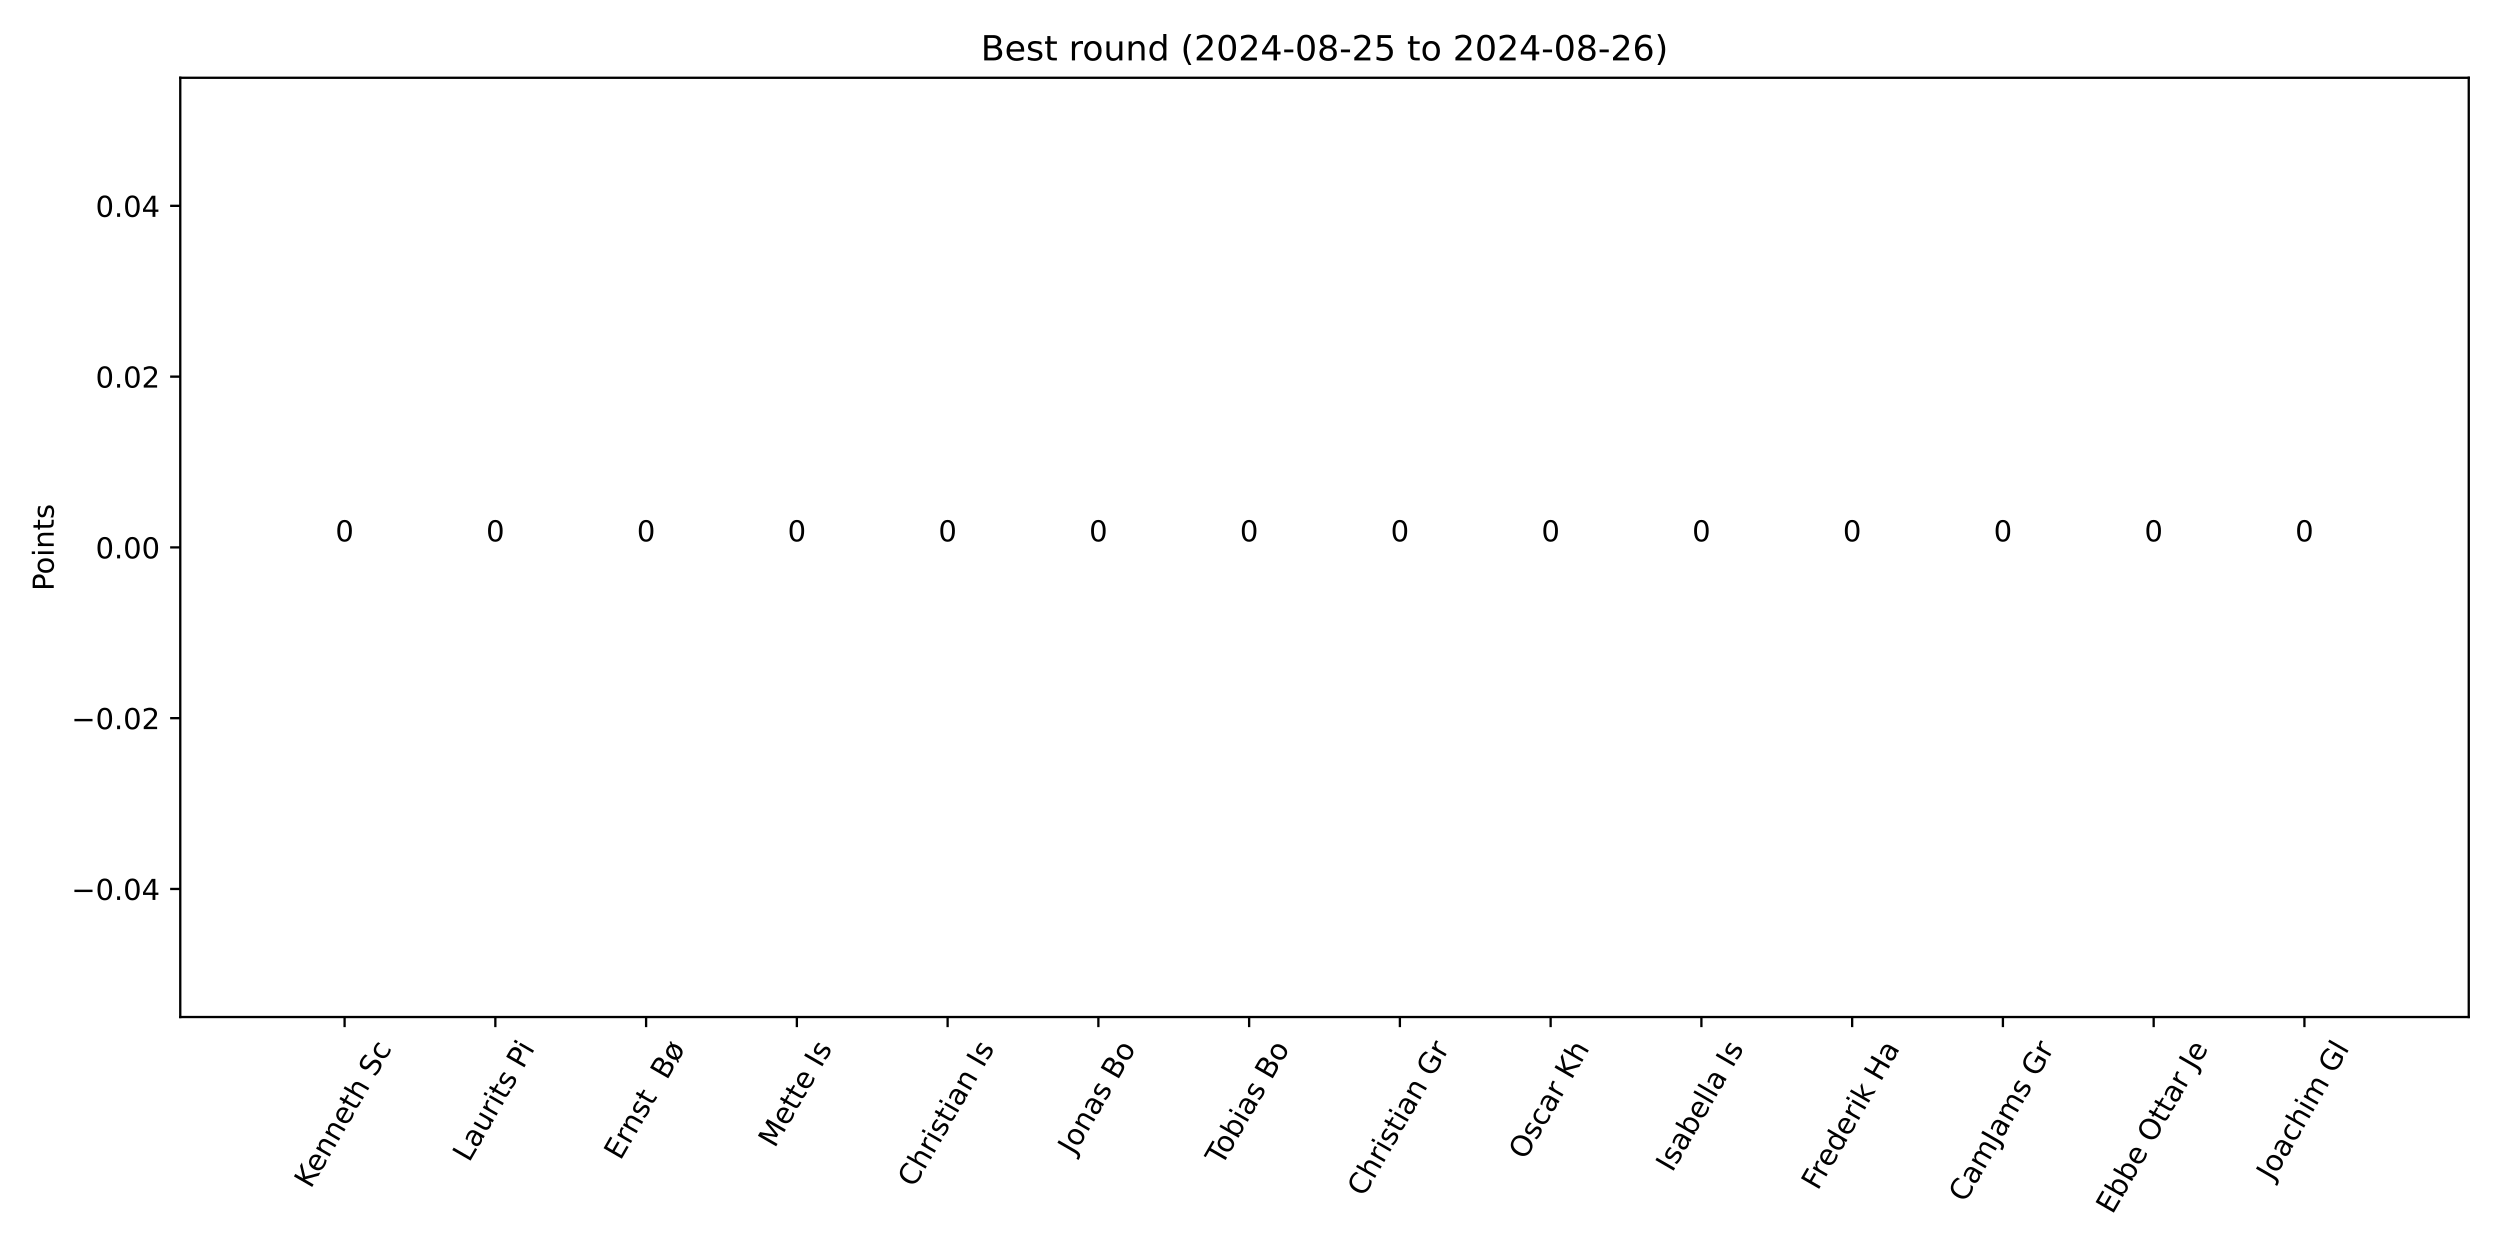
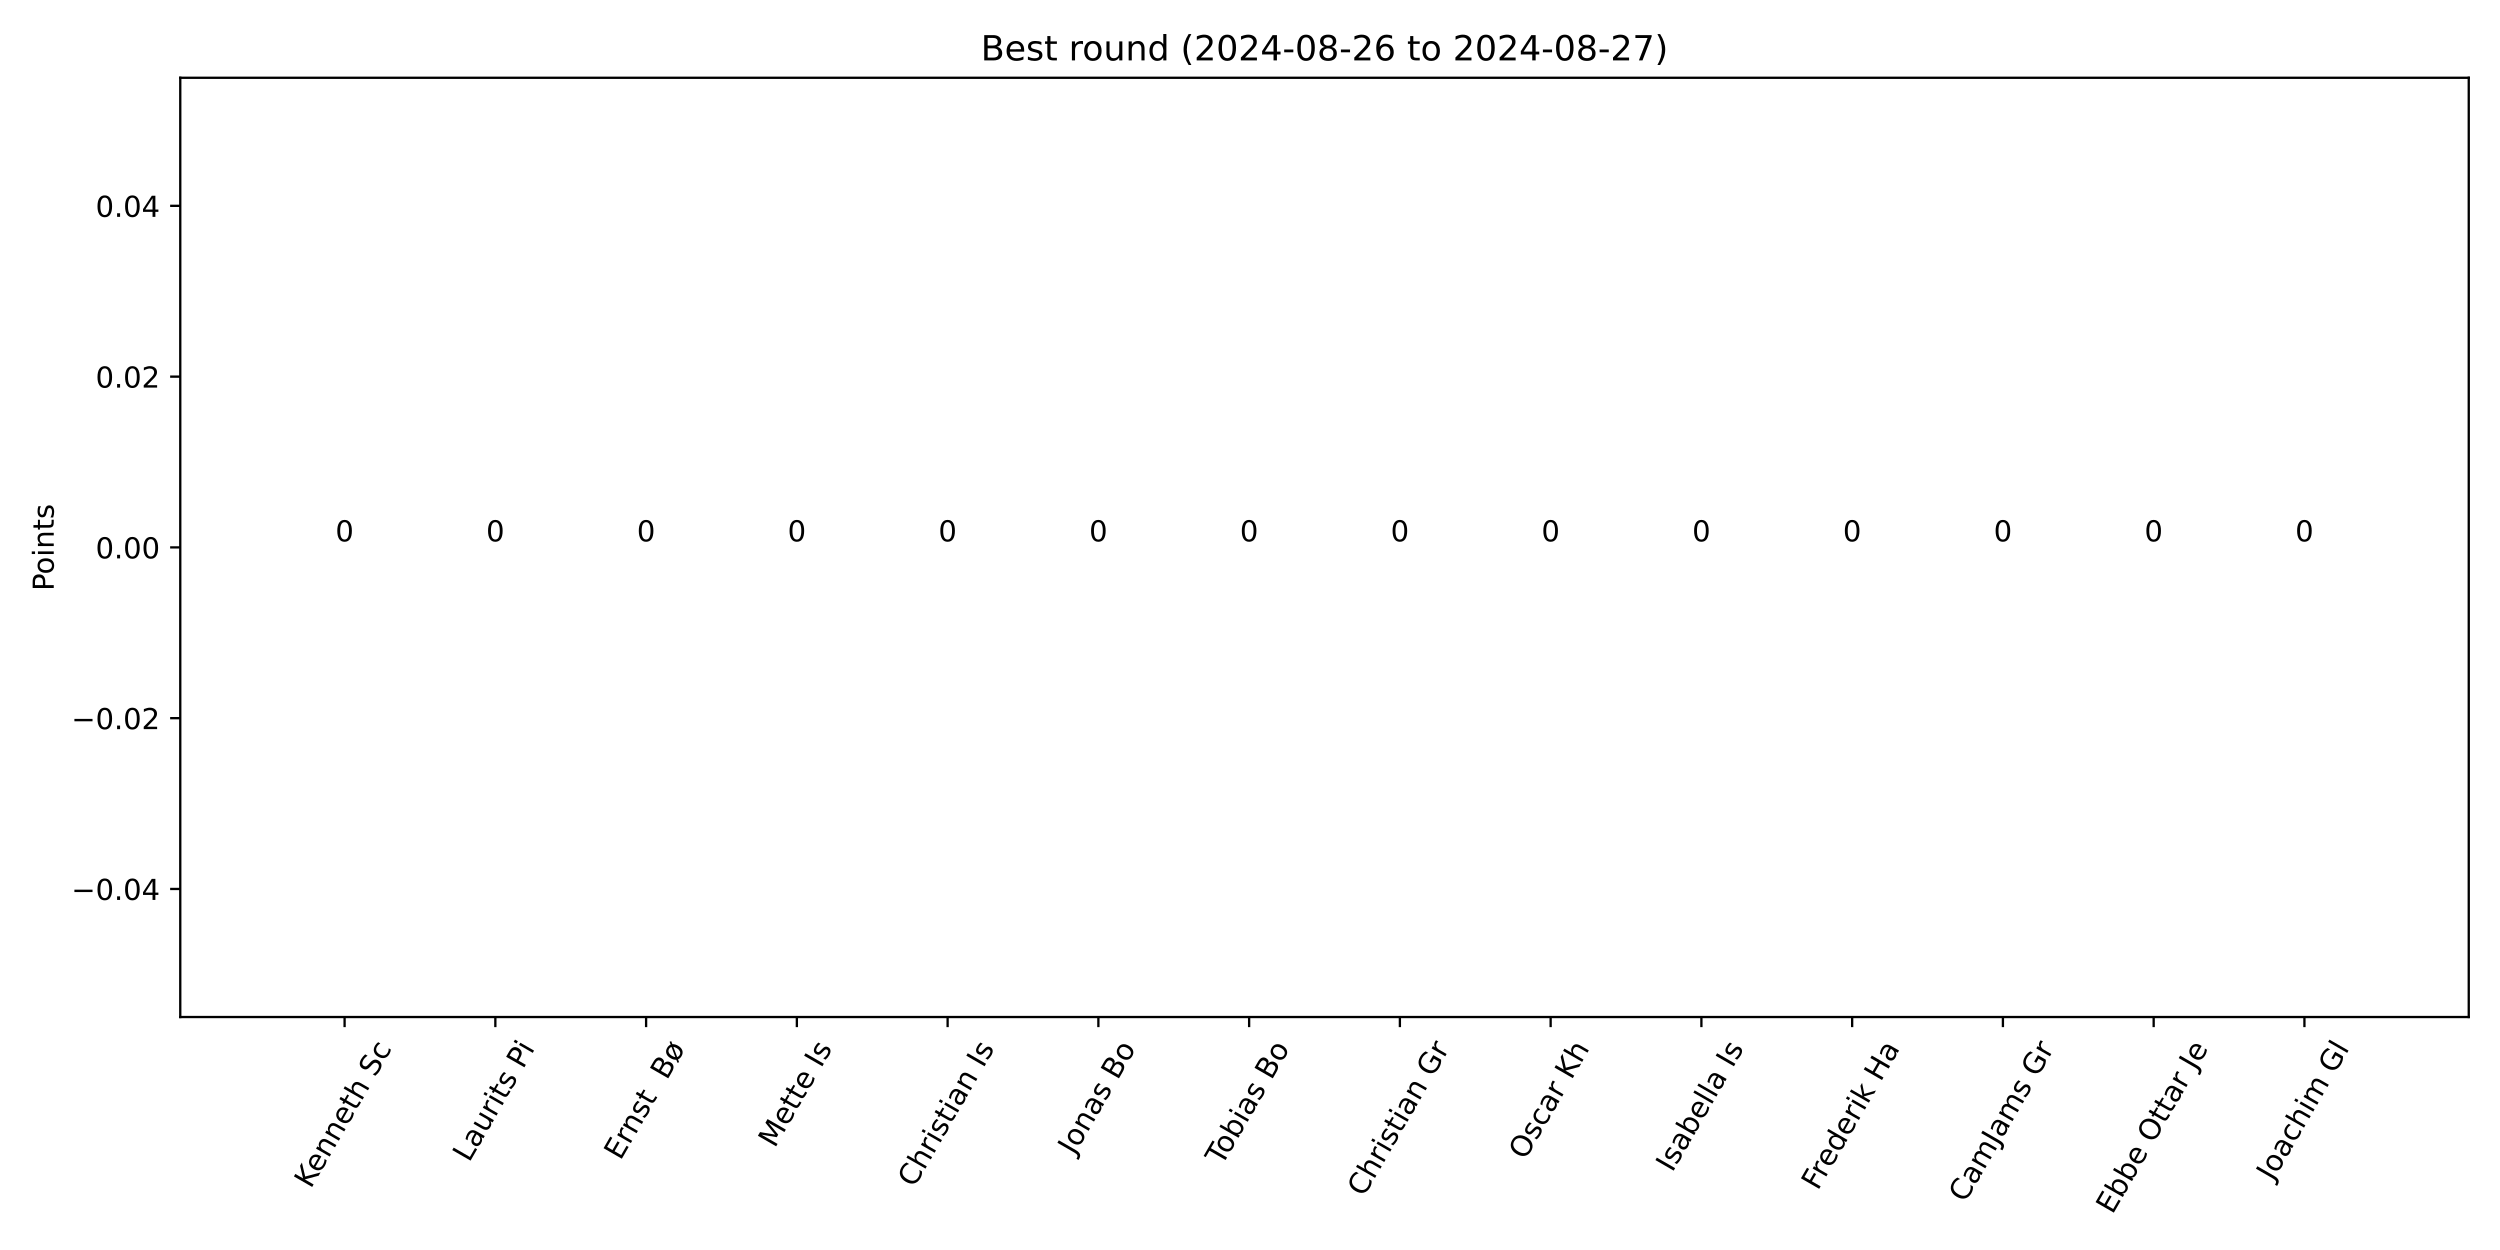
<svg xmlns="http://www.w3.org/2000/svg" xmlns:xlink="http://www.w3.org/1999/xlink" width="864pt" height="432pt" viewBox="0 0 864 432" version="1.1">
  <defs>
    <style type="text/css">*{stroke-linejoin: round; stroke-linecap: butt}</style>
  </defs>
  <g id="figure_1">
    <g id="patch_1">
      <path d="M 0 432  L 864 432  L 864 0  L 0 0  z " style="fill: #ffffff" />
    </g>
    <g id="axes_1">
      <g id="patch_2">
        <path d="M 62.3 351.483  L 853.2 351.483  L 853.2 26.88  L 62.3 26.88  z " style="fill: #ffffff" />
      </g>
      <g id="patch_3">
-         <path d="M 98.25 189.181  L 139.931 189.181  L 139.931 189.181  L 98.25 189.181  z " clip-path="url(#p474428567d)" style="fill: #1e90ff" />
+         <path d="M 98.25 189.181  L 139.931 189.181  L 139.931 189.181  L 98.25 189.181  z " clip-path="url(#p8ff7aab20e)" style="fill: #1e90ff" />
      </g>
      <g id="patch_4">
-         <path d="M 150.351 189.181  L 192.033 189.181  L 192.033 189.181  L 150.351 189.181  z " clip-path="url(#p474428567d)" style="fill: #1e90ff" />
+         <path d="M 150.351 189.181  L 192.033 189.181  L 192.033 189.181  L 150.351 189.181  z " clip-path="url(#p8ff7aab20e)" style="fill: #1e90ff" />
      </g>
      <g id="patch_5">
-         <path d="M 202.453 189.181  L 244.134 189.181  L 244.134 189.181  L 202.453 189.181  z " clip-path="url(#p474428567d)" style="fill: #1e90ff" />
+         <path d="M 202.453 189.181  L 244.134 189.181  L 244.134 189.181  L 202.453 189.181  z " clip-path="url(#p8ff7aab20e)" style="fill: #1e90ff" />
      </g>
      <g id="patch_6">
-         <path d="M 254.554 189.181  L 296.236 189.181  L 296.236 189.181  L 254.554 189.181  z " clip-path="url(#p474428567d)" style="fill: #1e90ff" />
+         <path d="M 254.554 189.181  L 296.236 189.181  L 296.236 189.181  L 254.554 189.181  z " clip-path="url(#p8ff7aab20e)" style="fill: #1e90ff" />
      </g>
      <g id="patch_7">
-         <path d="M 306.656 189.181  L 348.337 189.181  L 348.337 189.181  L 306.656 189.181  z " clip-path="url(#p474428567d)" style="fill: #1e90ff" />
+         <path d="M 306.656 189.181  L 348.337 189.181  L 348.337 189.181  L 306.656 189.181  z " clip-path="url(#p8ff7aab20e)" style="fill: #1e90ff" />
      </g>
      <g id="patch_8">
-         <path d="M 358.757 189.181  L 400.438 189.181  L 400.438 189.181  L 358.757 189.181  z " clip-path="url(#p474428567d)" style="fill: #1e90ff" />
+         <path d="M 358.757 189.181  L 400.438 189.181  L 400.438 189.181  L 358.757 189.181  z " clip-path="url(#p8ff7aab20e)" style="fill: #1e90ff" />
      </g>
      <g id="patch_9">
-         <path d="M 410.859 189.181  L 452.54 189.181  L 452.54 189.181  L 410.859 189.181  z " clip-path="url(#p474428567d)" style="fill: #1e90ff" />
+         <path d="M 410.859 189.181  L 452.54 189.181  L 452.54 189.181  L 410.859 189.181  z " clip-path="url(#p8ff7aab20e)" style="fill: #1e90ff" />
      </g>
      <g id="patch_10">
-         <path d="M 462.96 189.181  L 504.641 189.181  L 504.641 189.181  L 462.96 189.181  z " clip-path="url(#p474428567d)" style="fill: #1e90ff" />
+         <path d="M 462.96 189.181  L 504.641 189.181  L 504.641 189.181  L 462.96 189.181  z " clip-path="url(#p8ff7aab20e)" style="fill: #1e90ff" />
      </g>
      <g id="patch_11">
-         <path d="M 515.062 189.181  L 556.743 189.181  L 556.743 189.181  L 515.062 189.181  z " clip-path="url(#p474428567d)" style="fill: #1e90ff" />
+         <path d="M 515.062 189.181  L 556.743 189.181  L 556.743 189.181  L 515.062 189.181  z " clip-path="url(#p8ff7aab20e)" style="fill: #1e90ff" />
      </g>
      <g id="patch_12">
-         <path d="M 567.163 189.181  L 608.844 189.181  L 608.844 189.181  L 567.163 189.181  z " clip-path="url(#p474428567d)" style="fill: #1e90ff" />
+         <path d="M 567.163 189.181  L 608.844 189.181  L 608.844 189.181  L 567.163 189.181  z " clip-path="url(#p8ff7aab20e)" style="fill: #1e90ff" />
      </g>
      <g id="patch_13">
-         <path d="M 619.264 189.181  L 660.946 189.181  L 660.946 189.181  L 619.264 189.181  z " clip-path="url(#p474428567d)" style="fill: #1e90ff" />
+         <path d="M 619.264 189.181  L 660.946 189.181  L 660.946 189.181  L 619.264 189.181  z " clip-path="url(#p8ff7aab20e)" style="fill: #1e90ff" />
      </g>
      <g id="patch_14">
-         <path d="M 671.366 189.181  L 713.047 189.181  L 713.047 189.181  L 671.366 189.181  z " clip-path="url(#p474428567d)" style="fill: #1e90ff" />
+         <path d="M 671.366 189.181  L 713.047 189.181  L 713.047 189.181  L 671.366 189.181  z " clip-path="url(#p8ff7aab20e)" style="fill: #1e90ff" />
      </g>
      <g id="patch_15">
-         <path d="M 723.467 189.181  L 765.149 189.181  L 765.149 189.181  L 723.467 189.181  z " clip-path="url(#p474428567d)" style="fill: #1e90ff" />
+         <path d="M 723.467 189.181  L 765.149 189.181  L 765.149 189.181  L 723.467 189.181  z " clip-path="url(#p8ff7aab20e)" style="fill: #1e90ff" />
      </g>
      <g id="patch_16">
-         <path d="M 775.569 189.181  L 817.25 189.181  L 817.25 189.181  L 775.569 189.181  z " clip-path="url(#p474428567d)" style="fill: #1e90ff" />
+         <path d="M 775.569 189.181  L 817.25 189.181  L 817.25 189.181  L 775.569 189.181  z " clip-path="url(#p8ff7aab20e)" style="fill: #1e90ff" />
      </g>
      <g id="matplotlib.axis_1">
        <g id="xtick_1">
          <g id="line2d_1">
            <defs>
-               <path id="m06a7617f1b" d="M 0 0  L 0 3.5  " style="stroke: #000000; stroke-width: 0.8" />
+               <path id="me5877eefe2" d="M 0 0  L 0 3.5  " style="stroke: #000000; stroke-width: 0.8" />
            </defs>
            <g>
-               <use xlink:href="#m06a7617f1b" x="119.091" y="351.483" style="stroke: #000000; stroke-width: 0.8" />
+               <use xlink:href="#me5877eefe2" x="119.091" y="351.483" style="stroke: #000000; stroke-width: 0.8" />
            </g>
          </g>
          <g id="text_1">
            <g transform="translate(107.3998 411.0581) rotate(-60) scale(0.1 -0.1)">
              <defs>
                <path id="DejaVuSans-4b" d="M 628 4666  L 1259 4666  L 1259 2694  L 3353 4666  L 4166 4666  L 1850 2491  L 4331 0  L 3500 0  L 1259 2247  L 1259 0  L 628 0  L 628 4666  z " transform="scale(0.015625)" />
                <path id="DejaVuSans-65" d="M 3597 1894  L 3597 1613  L 953 1613  Q 991 1019 1311 708  Q 1631 397 2203 397  Q 2534 397 2845 478  Q 3156 559 3463 722  L 3463 178  Q 3153 47 2828 -22  Q 2503 -91 2169 -91  Q 1331 -91 842 396  Q 353 884 353 1716  Q 353 2575 817 3079  Q 1281 3584 2069 3584  Q 2775 3584 3186 3129  Q 3597 2675 3597 1894  z M 3022 2063  Q 3016 2534 2758 2815  Q 2500 3097 2075 3097  Q 1594 3097 1305 2825  Q 1016 2553 972 2059  L 3022 2063  z " transform="scale(0.015625)" />
                <path id="DejaVuSans-6e" d="M 3513 2113  L 3513 0  L 2938 0  L 2938 2094  Q 2938 2591 2744 2837  Q 2550 3084 2163 3084  Q 1697 3084 1428 2787  Q 1159 2491 1159 1978  L 1159 0  L 581 0  L 581 3500  L 1159 3500  L 1159 2956  Q 1366 3272 1645 3428  Q 1925 3584 2291 3584  Q 2894 3584 3203 3211  Q 3513 2838 3513 2113  z " transform="scale(0.015625)" />
                <path id="DejaVuSans-74" d="M 1172 4494  L 1172 3500  L 2356 3500  L 2356 3053  L 1172 3053  L 1172 1153  Q 1172 725 1289 603  Q 1406 481 1766 481  L 2356 481  L 2356 0  L 1766 0  Q 1100 0 847 248  Q 594 497 594 1153  L 594 3053  L 172 3053  L 172 3500  L 594 3500  L 594 4494  L 1172 4494  z " transform="scale(0.015625)" />
                <path id="DejaVuSans-68" d="M 3513 2113  L 3513 0  L 2938 0  L 2938 2094  Q 2938 2591 2744 2837  Q 2550 3084 2163 3084  Q 1697 3084 1428 2787  Q 1159 2491 1159 1978  L 1159 0  L 581 0  L 581 4863  L 1159 4863  L 1159 2956  Q 1366 3272 1645 3428  Q 1925 3584 2291 3584  Q 2894 3584 3203 3211  Q 3513 2838 3513 2113  z " transform="scale(0.015625)" />
                <path id="DejaVuSans-20" transform="scale(0.015625)" />
                <path id="DejaVuSans-53" d="M 3425 4513  L 3425 3897  Q 3066 4069 2747 4153  Q 2428 4238 2131 4238  Q 1616 4238 1336 4038  Q 1056 3838 1056 3469  Q 1056 3159 1242 3001  Q 1428 2844 1947 2747  L 2328 2669  Q 3034 2534 3370 2195  Q 3706 1856 3706 1288  Q 3706 609 3251 259  Q 2797 -91 1919 -91  Q 1588 -91 1214 -16  Q 841 59 441 206  L 441 856  Q 825 641 1194 531  Q 1563 422 1919 422  Q 2459 422 2753 634  Q 3047 847 3047 1241  Q 3047 1584 2836 1778  Q 2625 1972 2144 2069  L 1759 2144  Q 1053 2284 737 2584  Q 422 2884 422 3419  Q 422 4038 858 4394  Q 1294 4750 2059 4750  Q 2388 4750 2728 4690  Q 3069 4631 3425 4513  z " transform="scale(0.015625)" />
                <path id="DejaVuSans-63" d="M 3122 3366  L 3122 2828  Q 2878 2963 2633 3030  Q 2388 3097 2138 3097  Q 1578 3097 1268 2742  Q 959 2388 959 1747  Q 959 1106 1268 751  Q 1578 397 2138 397  Q 2388 397 2633 464  Q 2878 531 3122 666  L 3122 134  Q 2881 22 2623 -34  Q 2366 -91 2075 -91  Q 1284 -91 818 406  Q 353 903 353 1747  Q 353 2603 823 3093  Q 1294 3584 2113 3584  Q 2378 3584 2631 3529  Q 2884 3475 3122 3366  z " transform="scale(0.015625)" />
              </defs>
              <use xlink:href="#DejaVuSans-4b" />
              <use xlink:href="#DejaVuSans-65" x="60.576" />
              <use xlink:href="#DejaVuSans-6e" x="122.1" />
              <use xlink:href="#DejaVuSans-6e" x="185.479" />
              <use xlink:href="#DejaVuSans-65" x="248.857" />
              <use xlink:href="#DejaVuSans-74" x="310.381" />
              <use xlink:href="#DejaVuSans-68" x="349.59" />
              <use xlink:href="#DejaVuSans-20" x="412.969" />
              <use xlink:href="#DejaVuSans-53" x="444.756" />
              <use xlink:href="#DejaVuSans-63" x="508.232" />
            </g>
          </g>
        </g>
        <g id="xtick_2">
          <g id="line2d_2">
            <g>
-               <use xlink:href="#m06a7617f1b" x="171.192" y="351.483" style="stroke: #000000; stroke-width: 0.8" />
+               <use xlink:href="#me5877eefe2" x="171.192" y="351.483" style="stroke: #000000; stroke-width: 0.8" />
            </g>
          </g>
          <g id="text_2">
            <g transform="translate(162.1274 401.9608) rotate(-60) scale(0.1 -0.1)">
              <defs>
                <path id="DejaVuSans-4c" d="M 628 4666  L 1259 4666  L 1259 531  L 3531 531  L 3531 0  L 628 0  L 628 4666  z " transform="scale(0.015625)" />
                <path id="DejaVuSans-61" d="M 2194 1759  Q 1497 1759 1228 1600  Q 959 1441 959 1056  Q 959 750 1161 570  Q 1363 391 1709 391  Q 2188 391 2477 730  Q 2766 1069 2766 1631  L 2766 1759  L 2194 1759  z M 3341 1997  L 3341 0  L 2766 0  L 2766 531  Q 2569 213 2275 61  Q 1981 -91 1556 -91  Q 1019 -91 701 211  Q 384 513 384 1019  Q 384 1609 779 1909  Q 1175 2209 1959 2209  L 2766 2209  L 2766 2266  Q 2766 2663 2505 2880  Q 2244 3097 1772 3097  Q 1472 3097 1187 3025  Q 903 2953 641 2809  L 641 3341  Q 956 3463 1253 3523  Q 1550 3584 1831 3584  Q 2591 3584 2966 3190  Q 3341 2797 3341 1997  z " transform="scale(0.015625)" />
                <path id="DejaVuSans-75" d="M 544 1381  L 544 3500  L 1119 3500  L 1119 1403  Q 1119 906 1312 657  Q 1506 409 1894 409  Q 2359 409 2629 706  Q 2900 1003 2900 1516  L 2900 3500  L 3475 3500  L 3475 0  L 2900 0  L 2900 538  Q 2691 219 2414 64  Q 2138 -91 1772 -91  Q 1169 -91 856 284  Q 544 659 544 1381  z M 1991 3584  L 1991 3584  z " transform="scale(0.015625)" />
                <path id="DejaVuSans-72" d="M 2631 2963  Q 2534 3019 2420 3045  Q 2306 3072 2169 3072  Q 1681 3072 1420 2755  Q 1159 2438 1159 1844  L 1159 0  L 581 0  L 581 3500  L 1159 3500  L 1159 2956  Q 1341 3275 1631 3429  Q 1922 3584 2338 3584  Q 2397 3584 2469 3576  Q 2541 3569 2628 3553  L 2631 2963  z " transform="scale(0.015625)" />
                <path id="DejaVuSans-69" d="M 603 3500  L 1178 3500  L 1178 0  L 603 0  L 603 3500  z M 603 4863  L 1178 4863  L 1178 4134  L 603 4134  L 603 4863  z " transform="scale(0.015625)" />
                <path id="DejaVuSans-73" d="M 2834 3397  L 2834 2853  Q 2591 2978 2328 3040  Q 2066 3103 1784 3103  Q 1356 3103 1142 2972  Q 928 2841 928 2578  Q 928 2378 1081 2264  Q 1234 2150 1697 2047  L 1894 2003  Q 2506 1872 2764 1633  Q 3022 1394 3022 966  Q 3022 478 2636 193  Q 2250 -91 1575 -91  Q 1294 -91 989 -36  Q 684 19 347 128  L 347 722  Q 666 556 975 473  Q 1284 391 1588 391  Q 1994 391 2212 530  Q 2431 669 2431 922  Q 2431 1156 2273 1281  Q 2116 1406 1581 1522  L 1381 1569  Q 847 1681 609 1914  Q 372 2147 372 2553  Q 372 3047 722 3315  Q 1072 3584 1716 3584  Q 2034 3584 2315 3537  Q 2597 3491 2834 3397  z " transform="scale(0.015625)" />
                <path id="DejaVuSans-50" d="M 1259 4147  L 1259 2394  L 2053 2394  Q 2494 2394 2734 2622  Q 2975 2850 2975 3272  Q 2975 3691 2734 3919  Q 2494 4147 2053 4147  L 1259 4147  z M 628 4666  L 2053 4666  Q 2838 4666 3239 4311  Q 3641 3956 3641 3272  Q 3641 2581 3239 2228  Q 2838 1875 2053 1875  L 1259 1875  L 1259 0  L 628 0  L 628 4666  z " transform="scale(0.015625)" />
              </defs>
              <use xlink:href="#DejaVuSans-4c" />
              <use xlink:href="#DejaVuSans-61" x="55.713" />
              <use xlink:href="#DejaVuSans-75" x="116.992" />
              <use xlink:href="#DejaVuSans-72" x="180.371" />
              <use xlink:href="#DejaVuSans-69" x="221.484" />
              <use xlink:href="#DejaVuSans-74" x="249.268" />
              <use xlink:href="#DejaVuSans-73" x="288.477" />
              <use xlink:href="#DejaVuSans-20" x="340.576" />
              <use xlink:href="#DejaVuSans-50" x="372.363" />
              <use xlink:href="#DejaVuSans-69" x="430.416" />
            </g>
          </g>
        </g>
        <g id="xtick_3">
          <g id="line2d_3">
            <g>
-               <use xlink:href="#m06a7617f1b" x="223.293" y="351.483" style="stroke: #000000; stroke-width: 0.8" />
+               <use xlink:href="#me5877eefe2" x="223.293" y="351.483" style="stroke: #000000; stroke-width: 0.8" />
            </g>
          </g>
          <g id="text_3">
            <g transform="translate(214.4187 401.3031) rotate(-60) scale(0.1 -0.1)">
              <defs>
                <path id="DejaVuSans-45" d="M 628 4666  L 3578 4666  L 3578 4134  L 1259 4134  L 1259 2753  L 3481 2753  L 3481 2222  L 1259 2222  L 1259 531  L 3634 531  L 3634 0  L 628 0  L 628 4666  z " transform="scale(0.015625)" />
                <path id="DejaVuSans-42" d="M 1259 2228  L 1259 519  L 2272 519  Q 2781 519 3026 730  Q 3272 941 3272 1375  Q 3272 1813 3026 2020  Q 2781 2228 2272 2228  L 1259 2228  z M 1259 4147  L 1259 2741  L 2194 2741  Q 2656 2741 2882 2914  Q 3109 3088 3109 3444  Q 3109 3797 2882 3972  Q 2656 4147 2194 4147  L 1259 4147  z M 628 4666  L 2241 4666  Q 2963 4666 3353 4366  Q 3744 4066 3744 3513  Q 3744 3084 3544 2831  Q 3344 2578 2956 2516  Q 3422 2416 3680 2098  Q 3938 1781 3938 1306  Q 3938 681 3513 340  Q 3088 0 2303 0  L 628 0  L 628 4666  z " transform="scale(0.015625)" />
                <path id="DejaVuSans-f8" d="M 2828 2503  L 1306 653  Q 1434 522 1595 459  Q 1756 397 1959 397  Q 2419 397 2687 759  Q 2956 1122 2956 1747  Q 2956 1994 2925 2176  Q 2894 2359 2828 2503  z M 2606 2841  Q 2475 2969 2314 3033  Q 2153 3097 1959 3097  Q 1488 3097 1223 2730  Q 959 2363 959 1703  Q 959 1478 989 1306  Q 1019 1134 1081 991  L 2606 2841  z M 691 519  Q 522 759 437 1067  Q 353 1375 353 1747  Q 353 2609 779 3096  Q 1206 3584 1959 3584  Q 2250 3584 2498 3504  Q 2747 3425 2956 3263  L 3391 3788  L 3688 3541  L 3231 2981  Q 3397 2741 3481 2431  Q 3566 2122 3566 1747  Q 3566 888 3137 398  Q 2709 -91 1959 -91  Q 1659 -91 1407 -9  Q 1156 72 959 231  L 525 -294  L 225 -50  L 691 519  z " transform="scale(0.015625)" />
              </defs>
              <use xlink:href="#DejaVuSans-45" />
              <use xlink:href="#DejaVuSans-72" x="63.184" />
              <use xlink:href="#DejaVuSans-6e" x="102.547" />
              <use xlink:href="#DejaVuSans-73" x="165.926" />
              <use xlink:href="#DejaVuSans-74" x="218.025" />
              <use xlink:href="#DejaVuSans-20" x="257.234" />
              <use xlink:href="#DejaVuSans-20" x="289.021" />
              <use xlink:href="#DejaVuSans-42" x="320.809" />
              <use xlink:href="#DejaVuSans-f8" x="389.412" />
            </g>
          </g>
        </g>
        <g id="xtick_4">
          <g id="line2d_4">
            <g>
-               <use xlink:href="#m06a7617f1b" x="275.395" y="351.483" style="stroke: #000000; stroke-width: 0.8" />
+               <use xlink:href="#me5877eefe2" x="275.395" y="351.483" style="stroke: #000000; stroke-width: 0.8" />
            </g>
          </g>
          <g id="text_4">
            <g transform="translate(267.7565 397.0204) rotate(-60) scale(0.1 -0.1)">
              <defs>
                <path id="DejaVuSans-4d" d="M 628 4666  L 1569 4666  L 2759 1491  L 3956 4666  L 4897 4666  L 4897 0  L 4281 0  L 4281 4097  L 3078 897  L 2444 897  L 1241 4097  L 1241 0  L 628 0  L 628 4666  z " transform="scale(0.015625)" />
                <path id="DejaVuSans-49" d="M 628 4666  L 1259 4666  L 1259 0  L 628 0  L 628 4666  z " transform="scale(0.015625)" />
              </defs>
              <use xlink:href="#DejaVuSans-4d" />
              <use xlink:href="#DejaVuSans-65" x="86.279" />
              <use xlink:href="#DejaVuSans-74" x="147.803" />
              <use xlink:href="#DejaVuSans-74" x="187.012" />
              <use xlink:href="#DejaVuSans-65" x="226.221" />
              <use xlink:href="#DejaVuSans-20" x="287.744" />
              <use xlink:href="#DejaVuSans-49" x="319.531" />
              <use xlink:href="#DejaVuSans-73" x="349.023" />
            </g>
          </g>
        </g>
        <g id="xtick_5">
          <g id="line2d_5">
            <g>
-               <use xlink:href="#m06a7617f1b" x="327.496" y="351.483" style="stroke: #000000; stroke-width: 0.8" />
+               <use xlink:href="#me5877eefe2" x="327.496" y="351.483" style="stroke: #000000; stroke-width: 0.8" />
            </g>
          </g>
          <g id="text_5">
            <g transform="translate(315.906 410.7103) rotate(-60) scale(0.1 -0.1)">
              <defs>
                <path id="DejaVuSans-43" d="M 4122 4306  L 4122 3641  Q 3803 3938 3442 4084  Q 3081 4231 2675 4231  Q 1875 4231 1450 3742  Q 1025 3253 1025 2328  Q 1025 1406 1450 917  Q 1875 428 2675 428  Q 3081 428 3442 575  Q 3803 722 4122 1019  L 4122 359  Q 3791 134 3420 21  Q 3050 -91 2638 -91  Q 1578 -91 968 557  Q 359 1206 359 2328  Q 359 3453 968 4101  Q 1578 4750 2638 4750  Q 3056 4750 3426 4639  Q 3797 4528 4122 4306  z " transform="scale(0.015625)" />
              </defs>
              <use xlink:href="#DejaVuSans-43" />
              <use xlink:href="#DejaVuSans-68" x="69.824" />
              <use xlink:href="#DejaVuSans-72" x="133.203" />
              <use xlink:href="#DejaVuSans-69" x="174.316" />
              <use xlink:href="#DejaVuSans-73" x="202.1" />
              <use xlink:href="#DejaVuSans-74" x="254.199" />
              <use xlink:href="#DejaVuSans-69" x="293.408" />
              <use xlink:href="#DejaVuSans-61" x="321.191" />
              <use xlink:href="#DejaVuSans-6e" x="382.471" />
              <use xlink:href="#DejaVuSans-20" x="445.85" />
              <use xlink:href="#DejaVuSans-49" x="477.637" />
              <use xlink:href="#DejaVuSans-73" x="507.129" />
            </g>
          </g>
        </g>
        <g id="xtick_6">
          <g id="line2d_6">
            <g>
-               <use xlink:href="#m06a7617f1b" x="379.598" y="351.483" style="stroke: #000000; stroke-width: 0.8" />
+               <use xlink:href="#me5877eefe2" x="379.598" y="351.483" style="stroke: #000000; stroke-width: 0.8" />
            </g>
          </g>
          <g id="text_6">
            <g transform="translate(371.2621 399.4358) rotate(-60) scale(0.1 -0.1)">
              <defs>
                <path id="DejaVuSans-4a" d="M 628 4666  L 1259 4666  L 1259 325  Q 1259 -519 939 -900  Q 619 -1281 -91 -1281  L -331 -1281  L -331 -750  L -134 -750  Q 284 -750 456 -515  Q 628 -281 628 325  L 628 4666  z " transform="scale(0.015625)" />
                <path id="DejaVuSans-6f" d="M 1959 3097  Q 1497 3097 1228 2736  Q 959 2375 959 1747  Q 959 1119 1226 758  Q 1494 397 1959 397  Q 2419 397 2687 759  Q 2956 1122 2956 1747  Q 2956 2369 2687 2733  Q 2419 3097 1959 3097  z M 1959 3584  Q 2709 3584 3137 3096  Q 3566 2609 3566 1747  Q 3566 888 3137 398  Q 2709 -91 1959 -91  Q 1206 -91 779 398  Q 353 888 353 1747  Q 353 2609 779 3096  Q 1206 3584 1959 3584  z " transform="scale(0.015625)" />
              </defs>
              <use xlink:href="#DejaVuSans-4a" />
              <use xlink:href="#DejaVuSans-6f" x="29.492" />
              <use xlink:href="#DejaVuSans-6e" x="90.674" />
              <use xlink:href="#DejaVuSans-61" x="154.053" />
              <use xlink:href="#DejaVuSans-73" x="215.332" />
              <use xlink:href="#DejaVuSans-20" x="267.432" />
              <use xlink:href="#DejaVuSans-42" x="299.219" />
              <use xlink:href="#DejaVuSans-6f" x="367.822" />
            </g>
          </g>
        </g>
        <g id="xtick_7">
          <g id="line2d_7">
            <g>
-               <use xlink:href="#m06a7617f1b" x="431.699" y="351.483" style="stroke: #000000; stroke-width: 0.8" />
+               <use xlink:href="#me5877eefe2" x="431.699" y="351.483" style="stroke: #000000; stroke-width: 0.8" />
            </g>
          </g>
          <g id="text_7">
            <g transform="translate(422.3019 403.1137) rotate(-60) scale(0.1 -0.1)">
              <defs>
                <path id="DejaVuSans-54" d="M -19 4666  L 3928 4666  L 3928 4134  L 2272 4134  L 2272 0  L 1638 0  L 1638 4134  L -19 4134  L -19 4666  z " transform="scale(0.015625)" />
                <path id="DejaVuSans-62" d="M 3116 1747  Q 3116 2381 2855 2742  Q 2594 3103 2138 3103  Q 1681 3103 1420 2742  Q 1159 2381 1159 1747  Q 1159 1113 1420 752  Q 1681 391 2138 391  Q 2594 391 2855 752  Q 3116 1113 3116 1747  z M 1159 2969  Q 1341 3281 1617 3432  Q 1894 3584 2278 3584  Q 2916 3584 3314 3078  Q 3713 2572 3713 1747  Q 3713 922 3314 415  Q 2916 -91 2278 -91  Q 1894 -91 1617 61  Q 1341 213 1159 525  L 1159 0  L 581 0  L 581 4863  L 1159 4863  L 1159 2969  z " transform="scale(0.015625)" />
              </defs>
              <use xlink:href="#DejaVuSans-54" />
              <use xlink:href="#DejaVuSans-6f" x="44.084" />
              <use xlink:href="#DejaVuSans-62" x="105.266" />
              <use xlink:href="#DejaVuSans-69" x="168.742" />
              <use xlink:href="#DejaVuSans-61" x="196.525" />
              <use xlink:href="#DejaVuSans-73" x="257.805" />
              <use xlink:href="#DejaVuSans-20" x="309.904" />
              <use xlink:href="#DejaVuSans-42" x="341.691" />
              <use xlink:href="#DejaVuSans-6f" x="410.295" />
            </g>
          </g>
        </g>
        <g id="xtick_8">
          <g id="line2d_8">
            <g>
-               <use xlink:href="#m06a7617f1b" x="483.801" y="351.483" style="stroke: #000000; stroke-width: 0.8" />
+               <use xlink:href="#me5877eefe2" x="483.801" y="351.483" style="stroke: #000000; stroke-width: 0.8" />
            </g>
          </g>
          <g id="text_8">
            <g transform="translate(471.2853 413.9146) rotate(-60) scale(0.1 -0.1)">
              <defs>
                <path id="DejaVuSans-47" d="M 3809 666  L 3809 1919  L 2778 1919  L 2778 2438  L 4434 2438  L 4434 434  Q 4069 175 3628 42  Q 3188 -91 2688 -91  Q 1594 -91 976 548  Q 359 1188 359 2328  Q 359 3472 976 4111  Q 1594 4750 2688 4750  Q 3144 4750 3555 4637  Q 3966 4525 4313 4306  L 4313 3634  Q 3963 3931 3569 4081  Q 3175 4231 2741 4231  Q 1884 4231 1454 3753  Q 1025 3275 1025 2328  Q 1025 1384 1454 906  Q 1884 428 2741 428  Q 3075 428 3337 486  Q 3600 544 3809 666  z " transform="scale(0.015625)" />
              </defs>
              <use xlink:href="#DejaVuSans-43" />
              <use xlink:href="#DejaVuSans-68" x="69.824" />
              <use xlink:href="#DejaVuSans-72" x="133.203" />
              <use xlink:href="#DejaVuSans-69" x="174.316" />
              <use xlink:href="#DejaVuSans-73" x="202.1" />
              <use xlink:href="#DejaVuSans-74" x="254.199" />
              <use xlink:href="#DejaVuSans-69" x="293.408" />
              <use xlink:href="#DejaVuSans-61" x="321.191" />
              <use xlink:href="#DejaVuSans-6e" x="382.471" />
              <use xlink:href="#DejaVuSans-20" x="445.85" />
              <use xlink:href="#DejaVuSans-47" x="477.637" />
              <use xlink:href="#DejaVuSans-72" x="555.127" />
            </g>
          </g>
        </g>
        <g id="xtick_9">
          <g id="line2d_9">
            <g>
-               <use xlink:href="#m06a7617f1b" x="535.902" y="351.483" style="stroke: #000000; stroke-width: 0.8" />
+               <use xlink:href="#me5877eefe2" x="535.902" y="351.483" style="stroke: #000000; stroke-width: 0.8" />
            </g>
          </g>
          <g id="text_9">
            <g transform="translate(527.0688 401.1597) rotate(-60) scale(0.1 -0.1)">
              <defs>
                <path id="DejaVuSans-4f" d="M 2522 4238  Q 1834 4238 1429 3725  Q 1025 3213 1025 2328  Q 1025 1447 1429 934  Q 1834 422 2522 422  Q 3209 422 3611 934  Q 4013 1447 4013 2328  Q 4013 3213 3611 3725  Q 3209 4238 2522 4238  z M 2522 4750  Q 3503 4750 4090 4092  Q 4678 3434 4678 2328  Q 4678 1225 4090 567  Q 3503 -91 2522 -91  Q 1538 -91 948 565  Q 359 1222 359 2328  Q 359 3434 948 4092  Q 1538 4750 2522 4750  z " transform="scale(0.015625)" />
              </defs>
              <use xlink:href="#DejaVuSans-4f" />
              <use xlink:href="#DejaVuSans-73" x="78.711" />
              <use xlink:href="#DejaVuSans-63" x="130.811" />
              <use xlink:href="#DejaVuSans-61" x="185.791" />
              <use xlink:href="#DejaVuSans-72" x="247.07" />
              <use xlink:href="#DejaVuSans-20" x="288.184" />
              <use xlink:href="#DejaVuSans-4b" x="319.971" />
              <use xlink:href="#DejaVuSans-68" x="385.547" />
            </g>
          </g>
        </g>
        <g id="xtick_10">
          <g id="line2d_10">
            <g>
-               <use xlink:href="#m06a7617f1b" x="588.004" y="351.483" style="stroke: #000000; stroke-width: 0.8" />
+               <use xlink:href="#me5877eefe2" x="588.004" y="351.483" style="stroke: #000000; stroke-width: 0.8" />
            </g>
          </g>
          <g id="text_10">
            <g transform="translate(577.9406 405.4195) rotate(-60) scale(0.1 -0.1)">
              <defs>
                <path id="DejaVuSans-6c" d="M 603 4863  L 1178 4863  L 1178 0  L 603 0  L 603 4863  z " transform="scale(0.015625)" />
              </defs>
              <use xlink:href="#DejaVuSans-49" />
              <use xlink:href="#DejaVuSans-73" x="29.492" />
              <use xlink:href="#DejaVuSans-61" x="81.592" />
              <use xlink:href="#DejaVuSans-62" x="142.871" />
              <use xlink:href="#DejaVuSans-65" x="206.348" />
              <use xlink:href="#DejaVuSans-6c" x="267.871" />
              <use xlink:href="#DejaVuSans-6c" x="295.654" />
              <use xlink:href="#DejaVuSans-61" x="323.438" />
              <use xlink:href="#DejaVuSans-20" x="384.717" />
              <use xlink:href="#DejaVuSans-49" x="416.504" />
              <use xlink:href="#DejaVuSans-73" x="445.996" />
            </g>
          </g>
        </g>
        <g id="xtick_11">
          <g id="line2d_11">
            <g>
-               <use xlink:href="#m06a7617f1b" x="640.105" y="351.483" style="stroke: #000000; stroke-width: 0.8" />
+               <use xlink:href="#me5877eefe2" x="640.105" y="351.483" style="stroke: #000000; stroke-width: 0.8" />
            </g>
          </g>
          <g id="text_11">
            <g transform="translate(628.2264 411.709) rotate(-60) scale(0.1 -0.1)">
              <defs>
                <path id="DejaVuSans-46" d="M 628 4666  L 3309 4666  L 3309 4134  L 1259 4134  L 1259 2759  L 3109 2759  L 3109 2228  L 1259 2228  L 1259 0  L 628 0  L 628 4666  z " transform="scale(0.015625)" />
                <path id="DejaVuSans-64" d="M 2906 2969  L 2906 4863  L 3481 4863  L 3481 0  L 2906 0  L 2906 525  Q 2725 213 2448 61  Q 2172 -91 1784 -91  Q 1150 -91 751 415  Q 353 922 353 1747  Q 353 2572 751 3078  Q 1150 3584 1784 3584  Q 2172 3584 2448 3432  Q 2725 3281 2906 2969  z M 947 1747  Q 947 1113 1208 752  Q 1469 391 1925 391  Q 2381 391 2643 752  Q 2906 1113 2906 1747  Q 2906 2381 2643 2742  Q 2381 3103 1925 3103  Q 1469 3103 1208 2742  Q 947 2381 947 1747  z " transform="scale(0.015625)" />
                <path id="DejaVuSans-6b" d="M 581 4863  L 1159 4863  L 1159 1991  L 2875 3500  L 3609 3500  L 1753 1863  L 3688 0  L 2938 0  L 1159 1709  L 1159 0  L 581 0  L 581 4863  z " transform="scale(0.015625)" />
                <path id="DejaVuSans-48" d="M 628 4666  L 1259 4666  L 1259 2753  L 3553 2753  L 3553 4666  L 4184 4666  L 4184 0  L 3553 0  L 3553 2222  L 1259 2222  L 1259 0  L 628 0  L 628 4666  z " transform="scale(0.015625)" />
              </defs>
              <use xlink:href="#DejaVuSans-46" />
              <use xlink:href="#DejaVuSans-72" x="50.27" />
              <use xlink:href="#DejaVuSans-65" x="89.133" />
              <use xlink:href="#DejaVuSans-64" x="150.656" />
              <use xlink:href="#DejaVuSans-65" x="214.133" />
              <use xlink:href="#DejaVuSans-72" x="275.656" />
              <use xlink:href="#DejaVuSans-69" x="316.77" />
              <use xlink:href="#DejaVuSans-6b" x="344.553" />
              <use xlink:href="#DejaVuSans-20" x="402.463" />
              <use xlink:href="#DejaVuSans-48" x="434.25" />
              <use xlink:href="#DejaVuSans-61" x="509.445" />
            </g>
          </g>
        </g>
        <g id="xtick_12">
          <g id="line2d_12">
            <g>
-               <use xlink:href="#m06a7617f1b" x="692.207" y="351.483" style="stroke: #000000; stroke-width: 0.8" />
+               <use xlink:href="#me5877eefe2" x="692.207" y="351.483" style="stroke: #000000; stroke-width: 0.8" />
            </g>
          </g>
          <g id="text_12">
            <g transform="translate(679.1169 415.9038) rotate(-60) scale(0.1 -0.1)">
              <defs>
                <path id="DejaVuSans-6d" d="M 3328 2828  Q 3544 3216 3844 3400  Q 4144 3584 4550 3584  Q 5097 3584 5394 3201  Q 5691 2819 5691 2113  L 5691 0  L 5113 0  L 5113 2094  Q 5113 2597 4934 2840  Q 4756 3084 4391 3084  Q 3944 3084 3684 2787  Q 3425 2491 3425 1978  L 3425 0  L 2847 0  L 2847 2094  Q 2847 2600 2669 2842  Q 2491 3084 2119 3084  Q 1678 3084 1418 2786  Q 1159 2488 1159 1978  L 1159 0  L 581 0  L 581 3500  L 1159 3500  L 1159 2956  Q 1356 3278 1631 3431  Q 1906 3584 2284 3584  Q 2666 3584 2933 3390  Q 3200 3197 3328 2828  z " transform="scale(0.015625)" />
              </defs>
              <use xlink:href="#DejaVuSans-43" />
              <use xlink:href="#DejaVuSans-61" x="69.824" />
              <use xlink:href="#DejaVuSans-6d" x="131.104" />
              <use xlink:href="#DejaVuSans-4a" x="228.516" />
              <use xlink:href="#DejaVuSans-61" x="258.008" />
              <use xlink:href="#DejaVuSans-6d" x="319.287" />
              <use xlink:href="#DejaVuSans-73" x="416.699" />
              <use xlink:href="#DejaVuSans-20" x="468.799" />
              <use xlink:href="#DejaVuSans-47" x="500.586" />
              <use xlink:href="#DejaVuSans-72" x="578.076" />
            </g>
          </g>
        </g>
        <g id="xtick_13">
          <g id="line2d_13">
            <g>
-               <use xlink:href="#m06a7617f1b" x="744.308" y="351.483" style="stroke: #000000; stroke-width: 0.8" />
+               <use xlink:href="#me5877eefe2" x="744.308" y="351.483" style="stroke: #000000; stroke-width: 0.8" />
            </g>
          </g>
          <g id="text_13">
            <g transform="translate(730.0527 419.9416) rotate(-60) scale(0.1 -0.1)">
              <use xlink:href="#DejaVuSans-45" />
              <use xlink:href="#DejaVuSans-62" x="63.184" />
              <use xlink:href="#DejaVuSans-62" x="126.66" />
              <use xlink:href="#DejaVuSans-65" x="190.137" />
              <use xlink:href="#DejaVuSans-20" x="251.66" />
              <use xlink:href="#DejaVuSans-4f" x="283.447" />
              <use xlink:href="#DejaVuSans-74" x="362.158" />
              <use xlink:href="#DejaVuSans-74" x="401.367" />
              <use xlink:href="#DejaVuSans-61" x="440.576" />
              <use xlink:href="#DejaVuSans-72" x="501.855" />
              <use xlink:href="#DejaVuSans-20" x="542.969" />
              <use xlink:href="#DejaVuSans-4a" x="574.756" />
              <use xlink:href="#DejaVuSans-65" x="604.248" />
            </g>
          </g>
        </g>
        <g id="xtick_14">
          <g id="line2d_14">
            <g>
-               <use xlink:href="#m06a7617f1b" x="796.409" y="351.483" style="stroke: #000000; stroke-width: 0.8" />
+               <use xlink:href="#me5877eefe2" x="796.409" y="351.483" style="stroke: #000000; stroke-width: 0.8" />
            </g>
          </g>
          <g id="text_14">
            <g transform="translate(785.485 408.4032) rotate(-60) scale(0.1 -0.1)">
              <use xlink:href="#DejaVuSans-4a" />
              <use xlink:href="#DejaVuSans-6f" x="29.492" />
              <use xlink:href="#DejaVuSans-61" x="90.674" />
              <use xlink:href="#DejaVuSans-63" x="151.953" />
              <use xlink:href="#DejaVuSans-68" x="206.934" />
              <use xlink:href="#DejaVuSans-69" x="270.312" />
              <use xlink:href="#DejaVuSans-6d" x="298.096" />
              <use xlink:href="#DejaVuSans-20" x="395.508" />
              <use xlink:href="#DejaVuSans-47" x="427.295" />
              <use xlink:href="#DejaVuSans-6c" x="504.785" />
            </g>
          </g>
        </g>
      </g>
      <g id="matplotlib.axis_2">
        <g id="ytick_1">
          <g id="line2d_15">
            <defs>
-               <path id="mac40d29376" d="M 0 0  L -3.5 0  " style="stroke: #000000; stroke-width: 0.8" />
+               <path id="mc0eaaab412" d="M 0 0  L -3.5 0  " style="stroke: #000000; stroke-width: 0.8" />
            </defs>
            <g>
-               <use xlink:href="#mac40d29376" x="62.3" y="307.219" style="stroke: #000000; stroke-width: 0.8" />
+               <use xlink:href="#mc0eaaab412" x="62.3" y="307.219" style="stroke: #000000; stroke-width: 0.8" />
            </g>
          </g>
          <g id="text_15">
            <g transform="translate(24.65469 311.0179) scale(0.1 -0.1)">
              <defs>
                <path id="DejaVuSans-2212" d="M 678 2272  L 4684 2272  L 4684 1741  L 678 1741  L 678 2272  z " transform="scale(0.015625)" />
                <path id="DejaVuSans-30" d="M 2034 4250  Q 1547 4250 1301 3770  Q 1056 3291 1056 2328  Q 1056 1369 1301 889  Q 1547 409 2034 409  Q 2525 409 2770 889  Q 3016 1369 3016 2328  Q 3016 3291 2770 3770  Q 2525 4250 2034 4250  z M 2034 4750  Q 2819 4750 3233 4129  Q 3647 3509 3647 2328  Q 3647 1150 3233 529  Q 2819 -91 2034 -91  Q 1250 -91 836 529  Q 422 1150 422 2328  Q 422 3509 836 4129  Q 1250 4750 2034 4750  z " transform="scale(0.015625)" />
                <path id="DejaVuSans-2e" d="M 684 794  L 1344 794  L 1344 0  L 684 0  L 684 794  z " transform="scale(0.015625)" />
                <path id="DejaVuSans-34" d="M 2419 4116  L 825 1625  L 2419 1625  L 2419 4116  z M 2253 4666  L 3047 4666  L 3047 1625  L 3713 1625  L 3713 1100  L 3047 1100  L 3047 0  L 2419 0  L 2419 1100  L 313 1100  L 313 1709  L 2253 4666  z " transform="scale(0.015625)" />
              </defs>
              <use xlink:href="#DejaVuSans-2212" />
              <use xlink:href="#DejaVuSans-30" x="83.789" />
              <use xlink:href="#DejaVuSans-2e" x="147.412" />
              <use xlink:href="#DejaVuSans-30" x="179.199" />
              <use xlink:href="#DejaVuSans-34" x="242.822" />
            </g>
          </g>
        </g>
        <g id="ytick_2">
          <g id="line2d_16">
            <g>
-               <use xlink:href="#mac40d29376" x="62.3" y="248.2" style="stroke: #000000; stroke-width: 0.8" />
+               <use xlink:href="#mc0eaaab412" x="62.3" y="248.2" style="stroke: #000000; stroke-width: 0.8" />
            </g>
          </g>
          <g id="text_16">
            <g transform="translate(24.65469 251.9992) scale(0.1 -0.1)">
              <defs>
                <path id="DejaVuSans-32" d="M 1228 531  L 3431 531  L 3431 0  L 469 0  L 469 531  Q 828 903 1448 1529  Q 2069 2156 2228 2338  Q 2531 2678 2651 2914  Q 2772 3150 2772 3378  Q 2772 3750 2511 3984  Q 2250 4219 1831 4219  Q 1534 4219 1204 4116  Q 875 4013 500 3803  L 500 4441  Q 881 4594 1212 4672  Q 1544 4750 1819 4750  Q 2544 4750 2975 4387  Q 3406 4025 3406 3419  Q 3406 3131 3298 2873  Q 3191 2616 2906 2266  Q 2828 2175 2409 1742  Q 1991 1309 1228 531  z " transform="scale(0.015625)" />
              </defs>
              <use xlink:href="#DejaVuSans-2212" />
              <use xlink:href="#DejaVuSans-30" x="83.789" />
              <use xlink:href="#DejaVuSans-2e" x="147.412" />
              <use xlink:href="#DejaVuSans-30" x="179.199" />
              <use xlink:href="#DejaVuSans-32" x="242.822" />
            </g>
          </g>
        </g>
        <g id="ytick_3">
          <g id="line2d_17">
            <g>
-               <use xlink:href="#mac40d29376" x="62.3" y="189.181" style="stroke: #000000; stroke-width: 0.8" />
+               <use xlink:href="#mc0eaaab412" x="62.3" y="189.181" style="stroke: #000000; stroke-width: 0.8" />
            </g>
          </g>
          <g id="text_17">
            <g transform="translate(33.03437 192.9806) scale(0.1 -0.1)">
              <use xlink:href="#DejaVuSans-30" />
              <use xlink:href="#DejaVuSans-2e" x="63.623" />
              <use xlink:href="#DejaVuSans-30" x="95.41" />
              <use xlink:href="#DejaVuSans-30" x="159.033" />
            </g>
          </g>
        </g>
        <g id="ytick_4">
          <g id="line2d_18">
            <g>
-               <use xlink:href="#mac40d29376" x="62.3" y="130.163" style="stroke: #000000; stroke-width: 0.8" />
+               <use xlink:href="#mc0eaaab412" x="62.3" y="130.163" style="stroke: #000000; stroke-width: 0.8" />
            </g>
          </g>
          <g id="text_18">
            <g transform="translate(33.03437 133.9619) scale(0.1 -0.1)">
              <use xlink:href="#DejaVuSans-30" />
              <use xlink:href="#DejaVuSans-2e" x="63.623" />
              <use xlink:href="#DejaVuSans-30" x="95.41" />
              <use xlink:href="#DejaVuSans-32" x="159.033" />
            </g>
          </g>
        </g>
        <g id="ytick_5">
          <g id="line2d_19">
            <g>
-               <use xlink:href="#mac40d29376" x="62.3" y="71.144" style="stroke: #000000; stroke-width: 0.8" />
+               <use xlink:href="#mc0eaaab412" x="62.3" y="71.144" style="stroke: #000000; stroke-width: 0.8" />
            </g>
          </g>
          <g id="text_19">
            <g transform="translate(33.03437 74.94322) scale(0.1 -0.1)">
              <use xlink:href="#DejaVuSans-30" />
              <use xlink:href="#DejaVuSans-2e" x="63.623" />
              <use xlink:href="#DejaVuSans-30" x="95.41" />
              <use xlink:href="#DejaVuSans-34" x="159.033" />
            </g>
          </g>
        </g>
        <g id="text_20">
          <g transform="translate(18.575 204.197) rotate(-90) scale(0.1 -0.1)">
            <use xlink:href="#DejaVuSans-50" />
            <use xlink:href="#DejaVuSans-6f" x="56.678" />
            <use xlink:href="#DejaVuSans-69" x="117.859" />
            <use xlink:href="#DejaVuSans-6e" x="145.643" />
            <use xlink:href="#DejaVuSans-74" x="209.021" />
            <use xlink:href="#DejaVuSans-73" x="248.23" />
          </g>
        </g>
      </g>
      <g id="patch_17">
        <path d="M 62.3 351.483  L 62.3 26.88  " style="fill: none; stroke: #000000; stroke-width: 0.8; stroke-linejoin: miter; stroke-linecap: square" />
      </g>
      <g id="patch_18">
        <path d="M 853.2 351.483  L 853.2 26.88  " style="fill: none; stroke: #000000; stroke-width: 0.8; stroke-linejoin: miter; stroke-linecap: square" />
      </g>
      <g id="patch_19">
        <path d="M 62.3 351.483  L 853.2 351.483  " style="fill: none; stroke: #000000; stroke-width: 0.8; stroke-linejoin: miter; stroke-linecap: square" />
      </g>
      <g id="patch_20">
        <path d="M 62.3 26.88  L 853.2 26.88  " style="fill: none; stroke: #000000; stroke-width: 0.8; stroke-linejoin: miter; stroke-linecap: square" />
      </g>
      <g id="text_21">
        <g transform="translate(115.9093 187.1017) scale(0.1 -0.1)">
          <use xlink:href="#DejaVuSans-30" />
        </g>
      </g>
      <g id="text_22">
        <g transform="translate(168.0108 187.1017) scale(0.1 -0.1)">
          <use xlink:href="#DejaVuSans-30" />
        </g>
      </g>
      <g id="text_23">
        <g transform="translate(220.1122 187.1017) scale(0.1 -0.1)">
          <use xlink:href="#DejaVuSans-30" />
        </g>
      </g>
      <g id="text_24">
        <g transform="translate(272.2137 187.1017) scale(0.1 -0.1)">
          <use xlink:href="#DejaVuSans-30" />
        </g>
      </g>
      <g id="text_25">
        <g transform="translate(324.3151 187.1017) scale(0.1 -0.1)">
          <use xlink:href="#DejaVuSans-30" />
        </g>
      </g>
      <g id="text_26">
        <g transform="translate(376.4166 187.1017) scale(0.1 -0.1)">
          <use xlink:href="#DejaVuSans-30" />
        </g>
      </g>
      <g id="text_27">
        <g transform="translate(428.518 187.1017) scale(0.1 -0.1)">
          <use xlink:href="#DejaVuSans-30" />
        </g>
      </g>
      <g id="text_28">
        <g transform="translate(480.6195 187.1017) scale(0.1 -0.1)">
          <use xlink:href="#DejaVuSans-30" />
        </g>
      </g>
      <g id="text_29">
        <g transform="translate(532.7209 187.1017) scale(0.1 -0.1)">
          <use xlink:href="#DejaVuSans-30" />
        </g>
      </g>
      <g id="text_30">
        <g transform="translate(584.8224 187.1017) scale(0.1 -0.1)">
          <use xlink:href="#DejaVuSans-30" />
        </g>
      </g>
      <g id="text_31">
        <g transform="translate(636.9238 187.1017) scale(0.1 -0.1)">
          <use xlink:href="#DejaVuSans-30" />
        </g>
      </g>
      <g id="text_32">
        <g transform="translate(689.0253 187.1017) scale(0.1 -0.1)">
          <use xlink:href="#DejaVuSans-30" />
        </g>
      </g>
      <g id="text_33">
        <g transform="translate(741.1267 187.1017) scale(0.1 -0.1)">
          <use xlink:href="#DejaVuSans-30" />
        </g>
      </g>
      <g id="text_34">
        <g transform="translate(793.2282 187.1017) scale(0.1 -0.1)">
          <use xlink:href="#DejaVuSans-30" />
        </g>
      </g>
      <g id="text_35">
        <g transform="translate(338.9753 20.88) scale(0.12 -0.12)">
          <defs>
            <path id="DejaVuSans-28" d="M 1984 4856  Q 1566 4138 1362 3434  Q 1159 2731 1159 2009  Q 1159 1288 1364 580  Q 1569 -128 1984 -844  L 1484 -844  Q 1016 -109 783 600  Q 550 1309 550 2009  Q 550 2706 781 3412  Q 1013 4119 1484 4856  L 1984 4856  z " transform="scale(0.015625)" />
            <path id="DejaVuSans-2d" d="M 313 2009  L 1997 2009  L 1997 1497  L 313 1497  L 313 2009  z " transform="scale(0.015625)" />
            <path id="DejaVuSans-38" d="M 2034 2216  Q 1584 2216 1326 1975  Q 1069 1734 1069 1313  Q 1069 891 1326 650  Q 1584 409 2034 409  Q 2484 409 2743 651  Q 3003 894 3003 1313  Q 3003 1734 2745 1975  Q 2488 2216 2034 2216  z M 1403 2484  Q 997 2584 770 2862  Q 544 3141 544 3541  Q 544 4100 942 4425  Q 1341 4750 2034 4750  Q 2731 4750 3128 4425  Q 3525 4100 3525 3541  Q 3525 3141 3298 2862  Q 3072 2584 2669 2484  Q 3125 2378 3379 2068  Q 3634 1759 3634 1313  Q 3634 634 3220 271  Q 2806 -91 2034 -91  Q 1263 -91 848 271  Q 434 634 434 1313  Q 434 1759 690 2068  Q 947 2378 1403 2484  z M 1172 3481  Q 1172 3119 1398 2916  Q 1625 2713 2034 2713  Q 2441 2713 2670 2916  Q 2900 3119 2900 3481  Q 2900 3844 2670 4047  Q 2441 4250 2034 4250  Q 1625 4250 1398 4047  Q 1172 3844 1172 3481  z " transform="scale(0.015625)" />
-             <path id="DejaVuSans-35" d="M 691 4666  L 3169 4666  L 3169 4134  L 1269 4134  L 1269 2991  Q 1406 3038 1543 3061  Q 1681 3084 1819 3084  Q 2600 3084 3056 2656  Q 3513 2228 3513 1497  Q 3513 744 3044 326  Q 2575 -91 1722 -91  Q 1428 -91 1123 -41  Q 819 9 494 109  L 494 744  Q 775 591 1075 516  Q 1375 441 1709 441  Q 2250 441 2565 725  Q 2881 1009 2881 1497  Q 2881 1984 2565 2268  Q 2250 2553 1709 2553  Q 1456 2553 1204 2497  Q 953 2441 691 2322  L 691 4666  z " transform="scale(0.015625)" />
            <path id="DejaVuSans-36" d="M 2113 2584  Q 1688 2584 1439 2293  Q 1191 2003 1191 1497  Q 1191 994 1439 701  Q 1688 409 2113 409  Q 2538 409 2786 701  Q 3034 994 3034 1497  Q 3034 2003 2786 2293  Q 2538 2584 2113 2584  z M 3366 4563  L 3366 3988  Q 3128 4100 2886 4159  Q 2644 4219 2406 4219  Q 1781 4219 1451 3797  Q 1122 3375 1075 2522  Q 1259 2794 1537 2939  Q 1816 3084 2150 3084  Q 2853 3084 3261 2657  Q 3669 2231 3669 1497  Q 3669 778 3244 343  Q 2819 -91 2113 -91  Q 1303 -91 875 529  Q 447 1150 447 2328  Q 447 3434 972 4092  Q 1497 4750 2381 4750  Q 2619 4750 2861 4703  Q 3103 4656 3366 4563  z " transform="scale(0.015625)" />
+             <path id="DejaVuSans-37" d="M 525 4666  L 3525 4666  L 3525 4397  L 1831 0  L 1172 0  L 2766 4134  L 525 4134  L 525 4666  z " transform="scale(0.015625)" />
            <path id="DejaVuSans-29" d="M 513 4856  L 1013 4856  Q 1481 4119 1714 3412  Q 1947 2706 1947 2009  Q 1947 1309 1714 600  Q 1481 -109 1013 -844  L 513 -844  Q 928 -128 1133 580  Q 1338 1288 1338 2009  Q 1338 2731 1133 3434  Q 928 4138 513 4856  z " transform="scale(0.015625)" />
          </defs>
          <use xlink:href="#DejaVuSans-42" />
          <use xlink:href="#DejaVuSans-65" x="68.604" />
          <use xlink:href="#DejaVuSans-73" x="130.127" />
          <use xlink:href="#DejaVuSans-74" x="182.227" />
          <use xlink:href="#DejaVuSans-20" x="221.436" />
          <use xlink:href="#DejaVuSans-72" x="253.223" />
          <use xlink:href="#DejaVuSans-6f" x="292.086" />
          <use xlink:href="#DejaVuSans-75" x="353.268" />
          <use xlink:href="#DejaVuSans-6e" x="416.646" />
          <use xlink:href="#DejaVuSans-64" x="480.025" />
          <use xlink:href="#DejaVuSans-20" x="543.502" />
          <use xlink:href="#DejaVuSans-28" x="575.289" />
          <use xlink:href="#DejaVuSans-32" x="614.303" />
          <use xlink:href="#DejaVuSans-30" x="677.926" />
          <use xlink:href="#DejaVuSans-32" x="741.549" />
          <use xlink:href="#DejaVuSans-34" x="805.172" />
          <use xlink:href="#DejaVuSans-2d" x="868.795" />
          <use xlink:href="#DejaVuSans-30" x="904.879" />
          <use xlink:href="#DejaVuSans-38" x="968.502" />
          <use xlink:href="#DejaVuSans-2d" x="1032.125" />
          <use xlink:href="#DejaVuSans-32" x="1068.209" />
-           <use xlink:href="#DejaVuSans-35" x="1131.832" />
+           <use xlink:href="#DejaVuSans-36" x="1131.832" />
          <use xlink:href="#DejaVuSans-20" x="1195.455" />
          <use xlink:href="#DejaVuSans-74" x="1227.242" />
          <use xlink:href="#DejaVuSans-6f" x="1266.451" />
          <use xlink:href="#DejaVuSans-20" x="1327.633" />
          <use xlink:href="#DejaVuSans-32" x="1359.42" />
          <use xlink:href="#DejaVuSans-30" x="1423.043" />
          <use xlink:href="#DejaVuSans-32" x="1486.666" />
          <use xlink:href="#DejaVuSans-34" x="1550.289" />
          <use xlink:href="#DejaVuSans-2d" x="1613.912" />
          <use xlink:href="#DejaVuSans-30" x="1649.996" />
          <use xlink:href="#DejaVuSans-38" x="1713.619" />
          <use xlink:href="#DejaVuSans-2d" x="1777.242" />
          <use xlink:href="#DejaVuSans-32" x="1813.326" />
-           <use xlink:href="#DejaVuSans-36" x="1876.949" />
+           <use xlink:href="#DejaVuSans-37" x="1876.949" />
          <use xlink:href="#DejaVuSans-29" x="1940.572" />
        </g>
      </g>
    </g>
  </g>
  <defs>
-     <clipPath id="p474428567d">
+     <clipPath id="p8ff7aab20e">
      <rect x="62.3" y="26.88" width="790.9" height="324.603" />
    </clipPath>
  </defs>
</svg>
